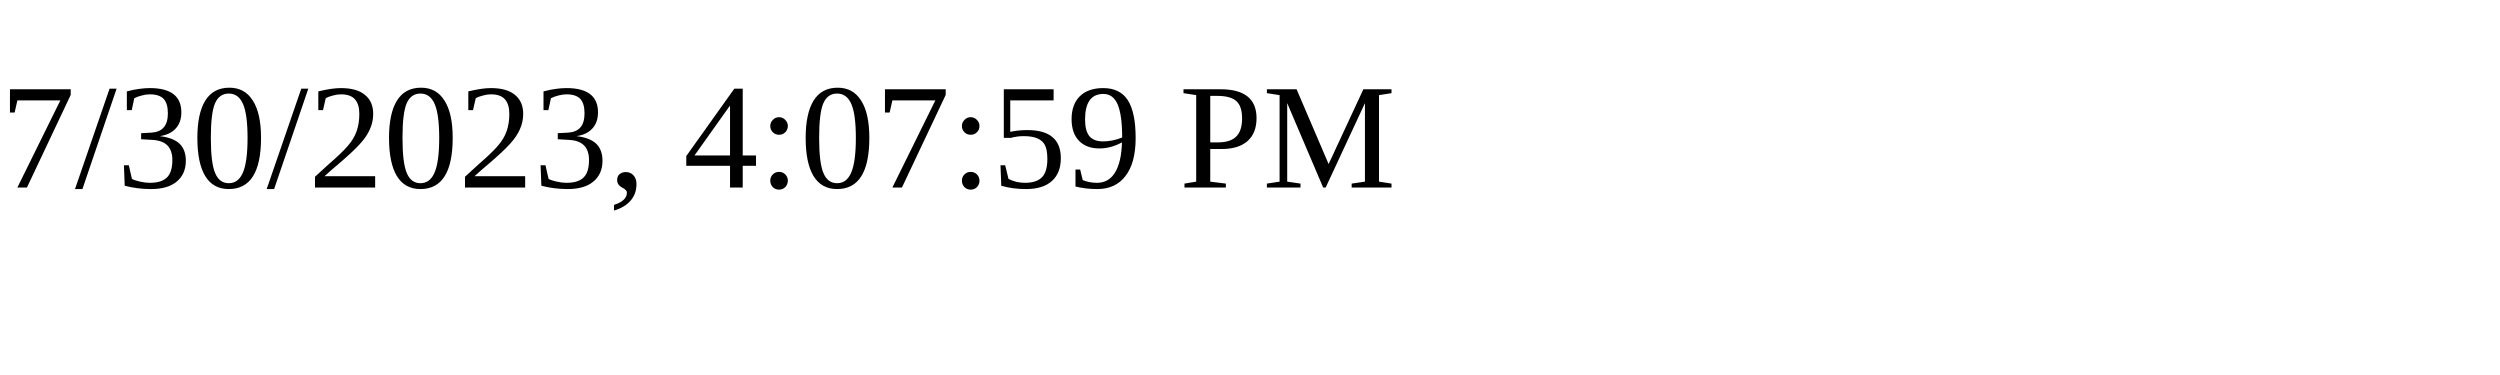
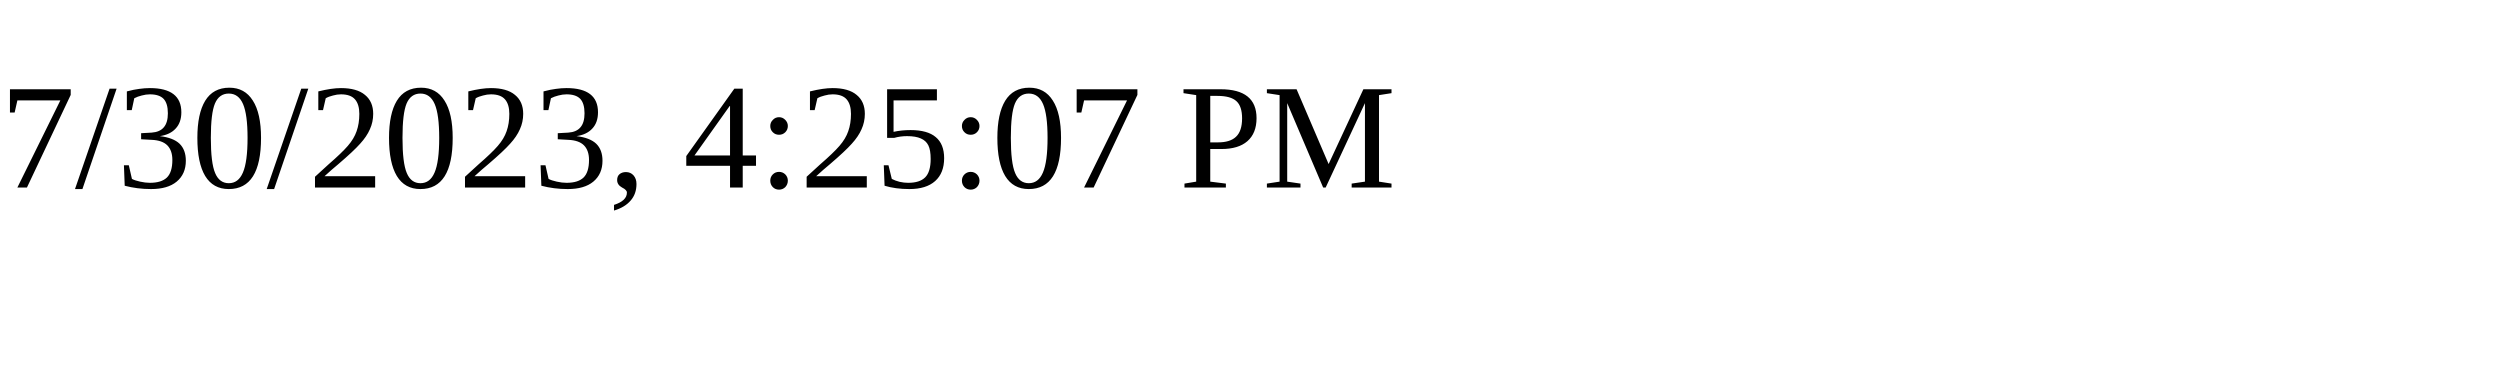
<svg xmlns="http://www.w3.org/2000/svg" height="30" width="200">
-   <text x="0" y="15">7/30/2023, 4:07:59 PM</text>
+   <text x="0" y="15">7/30/2023, 4:25:07 PM</text>
</svg>
